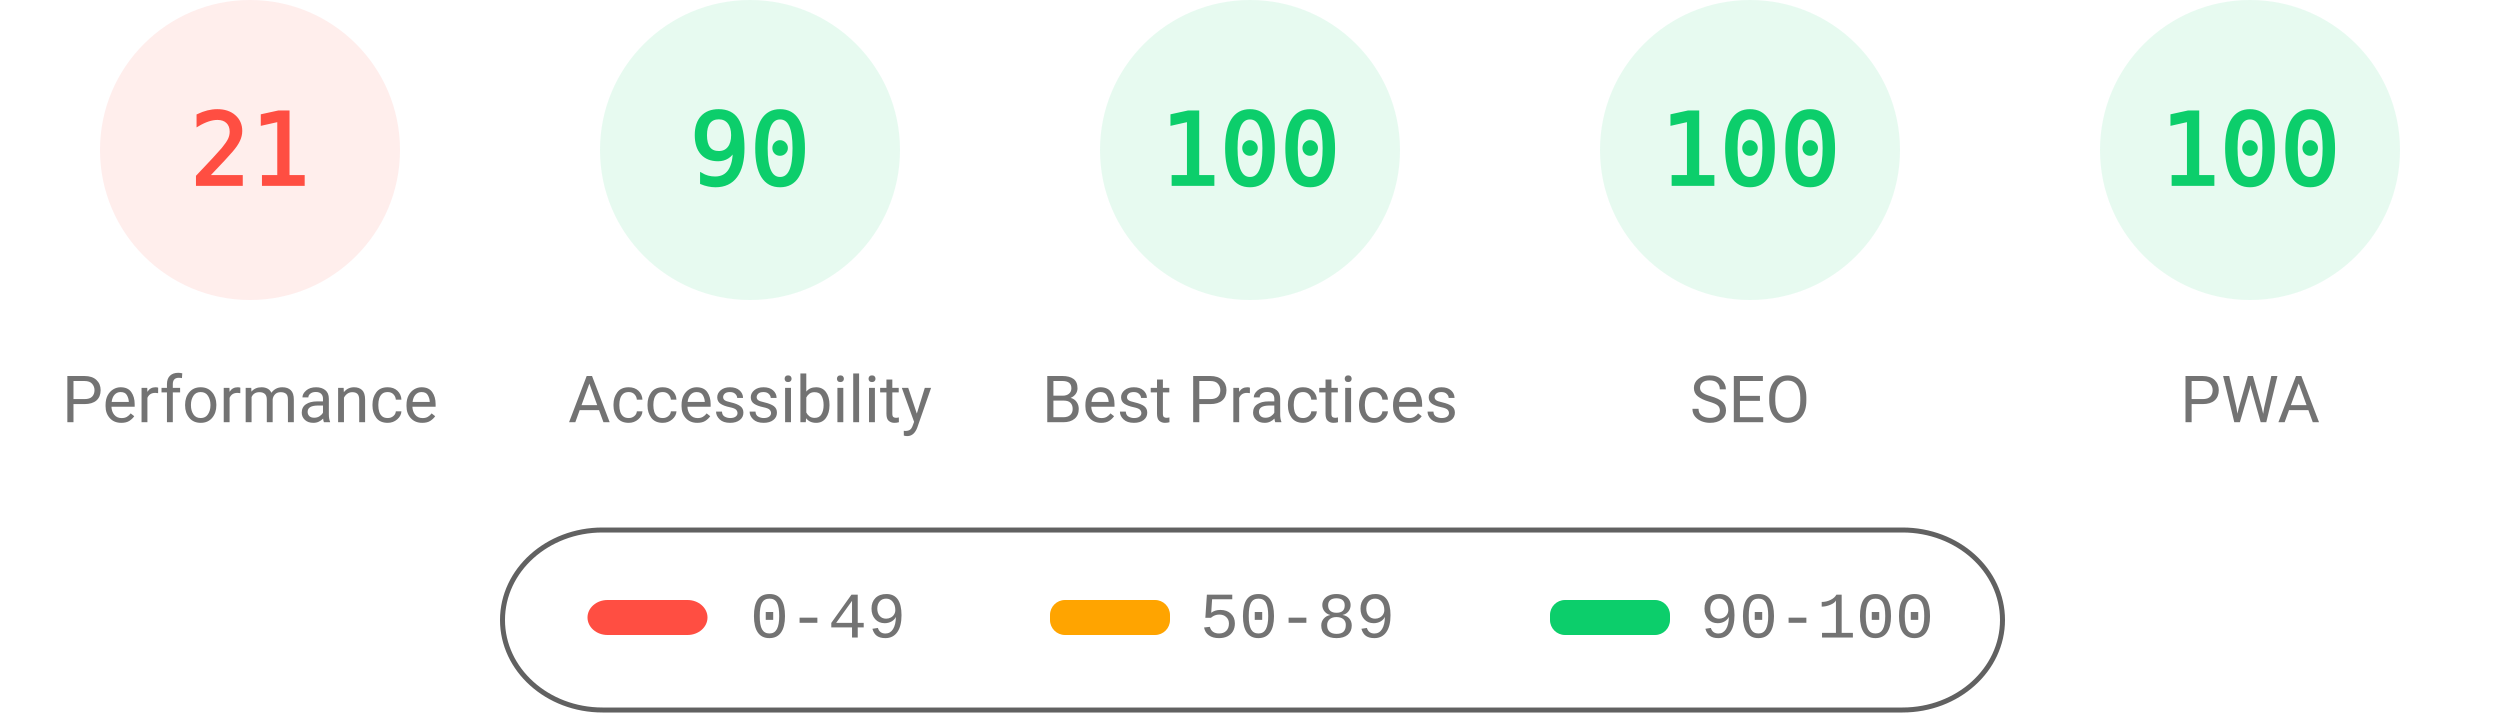
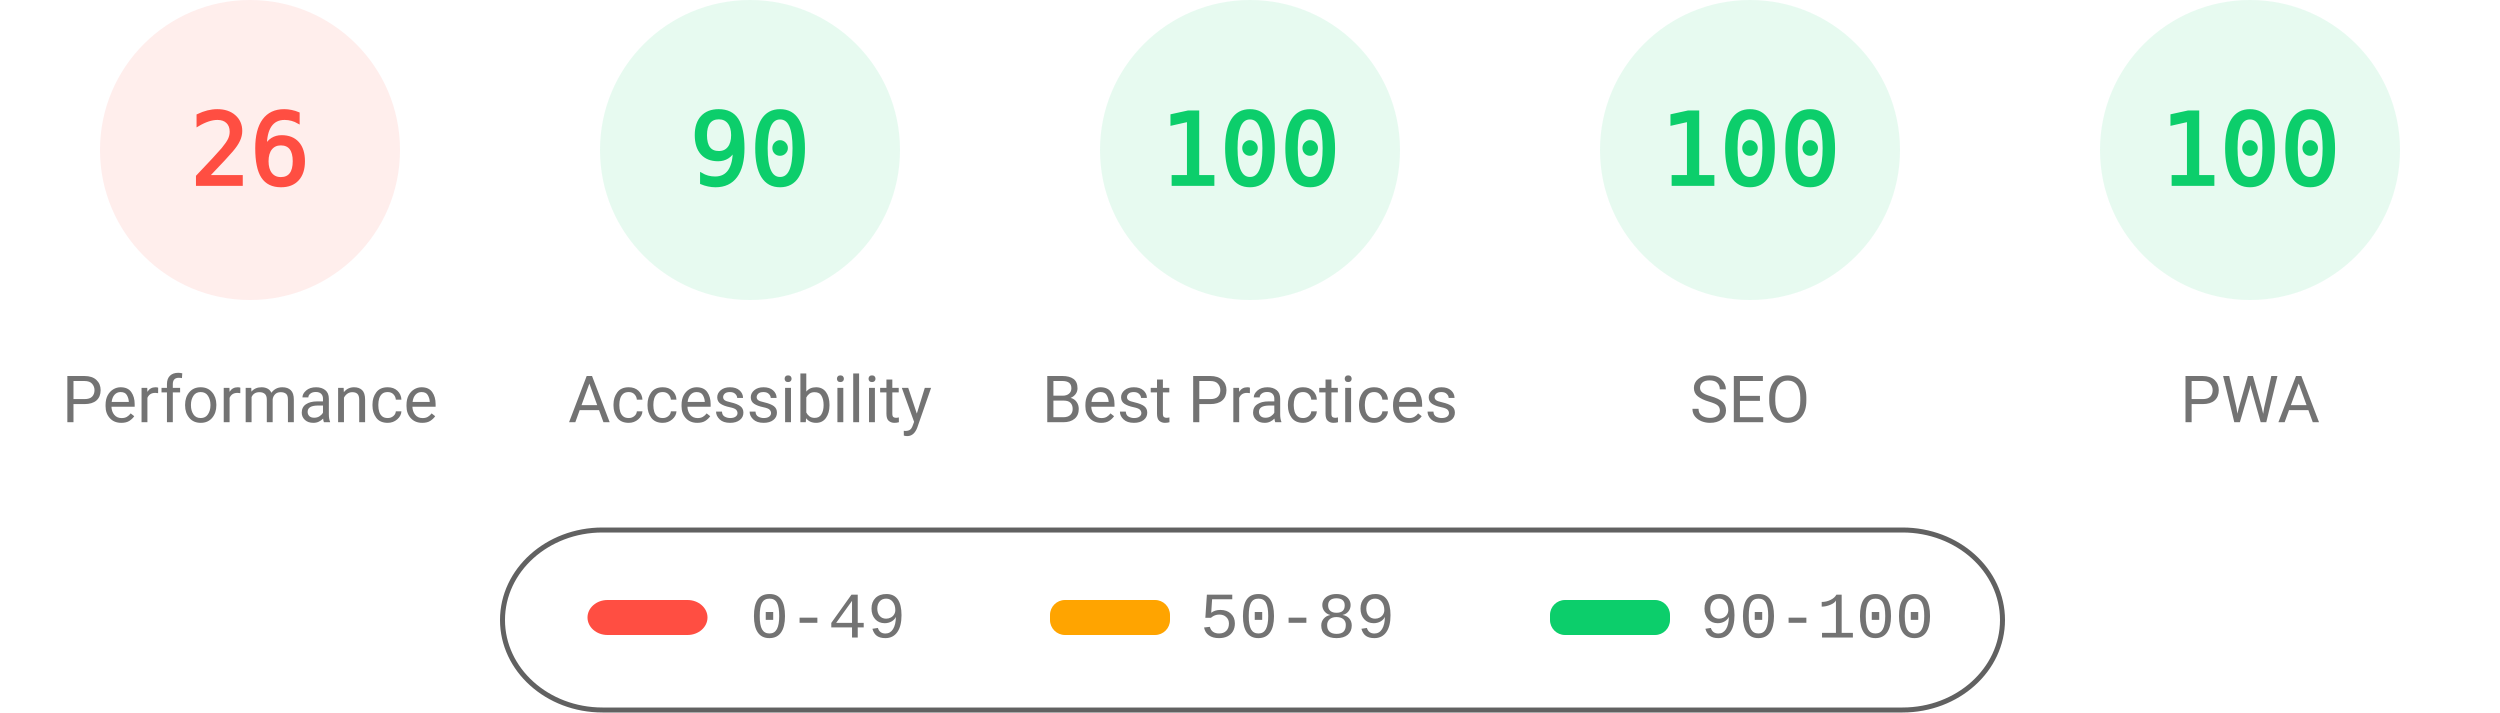
<svg xmlns="http://www.w3.org/2000/svg" fill="none" width="1000" height="285">
  <style>.gauge-base{opacity:.1}.gauge-arc{fill:none;animation-delay:250ms;stroke-linecap:round;transform:rotate(-90deg);transform-origin:100px 60px;animation:load-gauge 1s ease forwards}.guage-text{font-size:40px;font-family:monospace;text-align:center}.guage-red{color:#ff4e42;fill:#ff4e42;stroke:#ff4e42}.guage-orange{color:#ffa400;fill:#ffa400;stroke:#ffa400}.guage-green{color:#0cce6b;fill:#0cce6b;stroke:#0cce6b}.guage-undefined{color:#5c5c5c;fill:#5c5c5c;stroke:#5c5c5c}.guage-title{color:#737373;fill:#737373;stroke:none;font-size:26px;line-height:26px;font-family:Roboto,Halvetica,Arial,sans-serif}@keyframes load-gauge{from{stroke-dasharray:0 352.858}}</style>
  <svg class="guage-div guage-perf guage-red" viewBox="0 0 200 200" width="200" height="200">
    <circle class="gauge-base" r="56" cx="100" cy="60" stroke-width="8" />
-     <circle class="gauge-arc guage-arc-1" r="56" cx="100" cy="60" stroke-width="8" style="stroke-dasharray:73.89,351.858" />
-     <text class="guage-text" x="100" y="60" alignment-baseline="central" dominant-baseline="central" text-anchor="middle">21</text>
+     <circle class="gauge-arc guage-arc-1" r="56" cx="100" cy="60" stroke-width="8" style="stroke-dasharray:91.483,351.858" />
+     <text class="guage-text" x="100" y="60" alignment-baseline="central" dominant-baseline="central" text-anchor="middle">26</text>
    <text class="guage-title" x="100" y="160" alignment-baseline="central" dominant-baseline="central" text-anchor="middle">Performance</text>
  </svg>
  <svg class="guage-div guage-acc guage-green" viewBox="0 0 200 200" width="200" height="200" x="200">
    <circle class="gauge-base" r="56" cx="100" cy="60" stroke-width="8" />
    <circle class="gauge-arc guage-arc-2" r="56" cx="100" cy="60" stroke-width="8" style="stroke-dasharray:316.672,351.858" />
    <text class="guage-text" x="100" y="60" alignment-baseline="central" dominant-baseline="central" text-anchor="middle">90</text>
    <text class="guage-title" x="100" y="160" alignment-baseline="central" dominant-baseline="central" text-anchor="middle">Accessibility</text>
  </svg>
  <svg class="guage-div guage-best guage-green" viewBox="0 0 200 200" width="200" height="200" x="400">
    <circle class="gauge-base" r="56" cx="100" cy="60" stroke-width="8" />
    <circle class="gauge-arc guage-arc-3" r="56" cx="100" cy="60" stroke-width="8" style="stroke-dasharray:351.858,351.858" />
    <text class="guage-text" x="100" y="60" alignment-baseline="central" dominant-baseline="central" text-anchor="middle">100</text>
    <text class="guage-title" x="100" y="160" alignment-baseline="central" dominant-baseline="central" text-anchor="middle">Best Practices</text>
  </svg>
  <svg class="guage-div guage-seo guage-green" viewBox="0 0 200 200" width="200" height="200" x="600">
    <circle class="gauge-base" r="56" cx="100" cy="60" stroke-width="8" />
    <circle class="gauge-arc guage-arc-4" r="56" cx="100" cy="60" stroke-width="8" style="stroke-dasharray:351.858,351.858" />
    <text class="guage-text" x="100" y="60" alignment-baseline="central" dominant-baseline="central" text-anchor="middle">100</text>
    <text class="guage-title" x="100" y="160" alignment-baseline="central" dominant-baseline="central" text-anchor="middle">SEO</text>
  </svg>
  <svg class="guage-div guage-pwa guage-green" viewBox="0 0 200 200" width="200" height="200" x="800">
    <circle class="gauge-base" r="56" cx="100" cy="60" stroke-width="8" />
    <circle class="gauge-arc guage-arc-4" r="56" cx="100" cy="60" stroke-width="8" style="stroke-dasharray:351.858,351.858" />
    <text class="guage-text" x="100" y="60" alignment-baseline="central" dominant-baseline="central" text-anchor="middle">100</text>
    <text class="guage-title" x="100" y="160" alignment-baseline="central" dominant-baseline="central" text-anchor="middle">PWA</text>
  </svg>
  <svg width="604" height="76" x="200" y="210">
    <path fill="none" id="canvas_background" d="M-1-1h604v80H-1z" />
    <rect fill-opacity="0" stroke="#616161" stroke-width="2" rx="40" id="svg_2" height="72" width="600" y="2" x="1" fill="#000" />
    <rect stroke="#000" rx="8" id="svg_3" height="14" width="48" y="30" x="35" stroke-opacity="null" stroke-width="0" fill="#ff4e42" />
    <rect stroke="#000" rx="6" id="svg_4" height="14" width="48" y="30" x="220" stroke-opacity="null" stroke-width="0" fill="#ffa400" />
    <rect stroke="#000" rx="6" id="svg_5" height="14" width="48" y="30" x="420" stroke-opacity="null" stroke-width="0" fill="#0cce6b" />
    <text xml:space="preserve" text-anchor="start" font-family="'Courier New', Courier, monospace" font-size="26" id="svg_6" y="45" x="100" stroke-opacity="null" stroke-width="0" stroke="#000" fill="#737373">0-49</text>
    <text xml:space="preserve" text-anchor="start" font-family="'Courier New', Courier, monospace" font-size="26" id="svg_7" y="45" x="280" stroke-opacity="null" stroke-width="0" stroke="#000" fill="#737373">50-89</text>
    <text xml:space="preserve" text-anchor="start" font-family="'Courier New', Courier, monospace" font-size="26" id="svg_8" y="45" x="480" stroke-opacity="null" stroke-width="0" stroke="#000" fill="#737373">90-100</text>
  </svg>
</svg>
